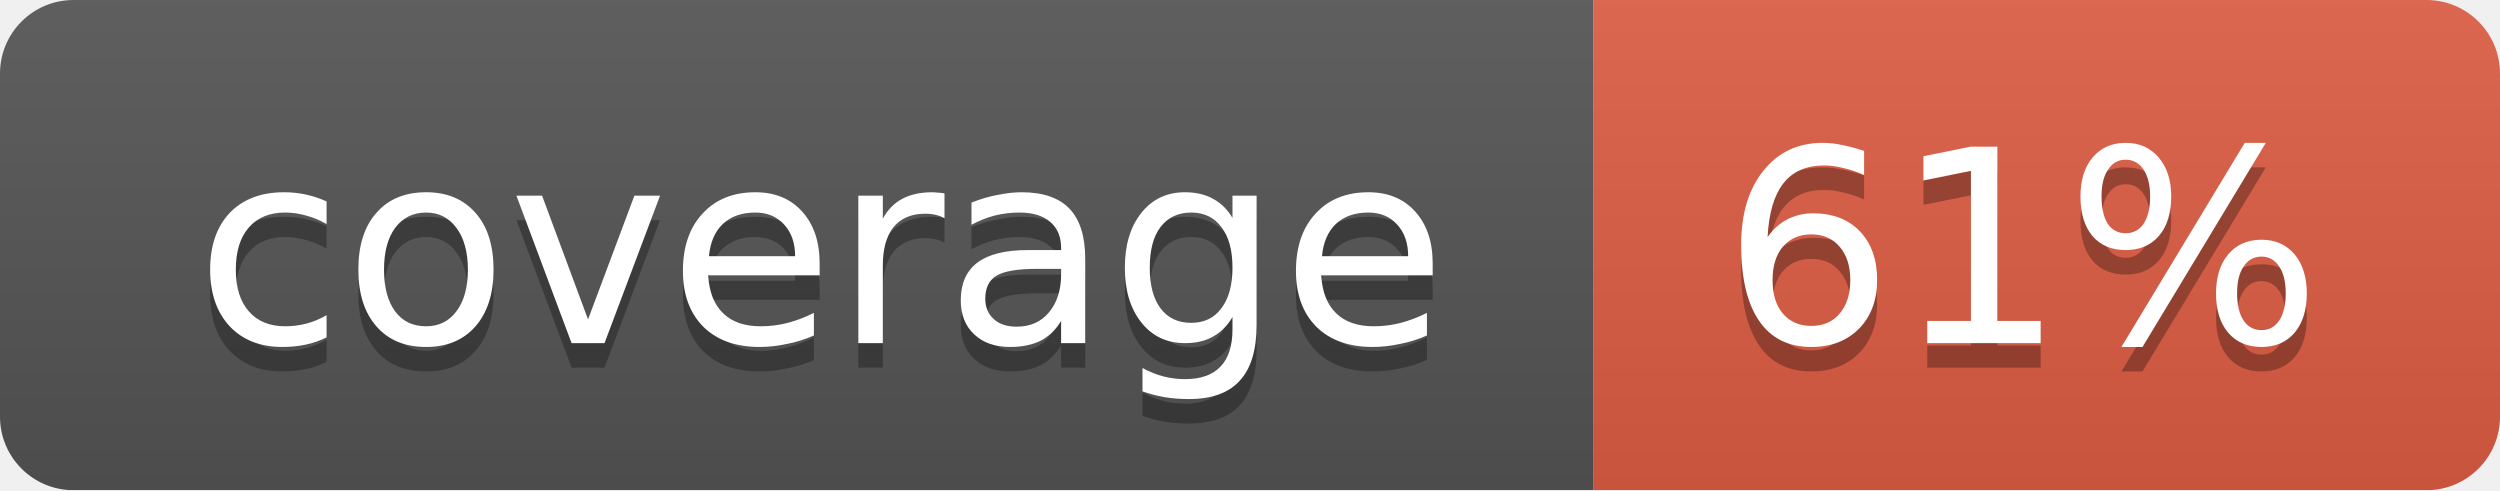
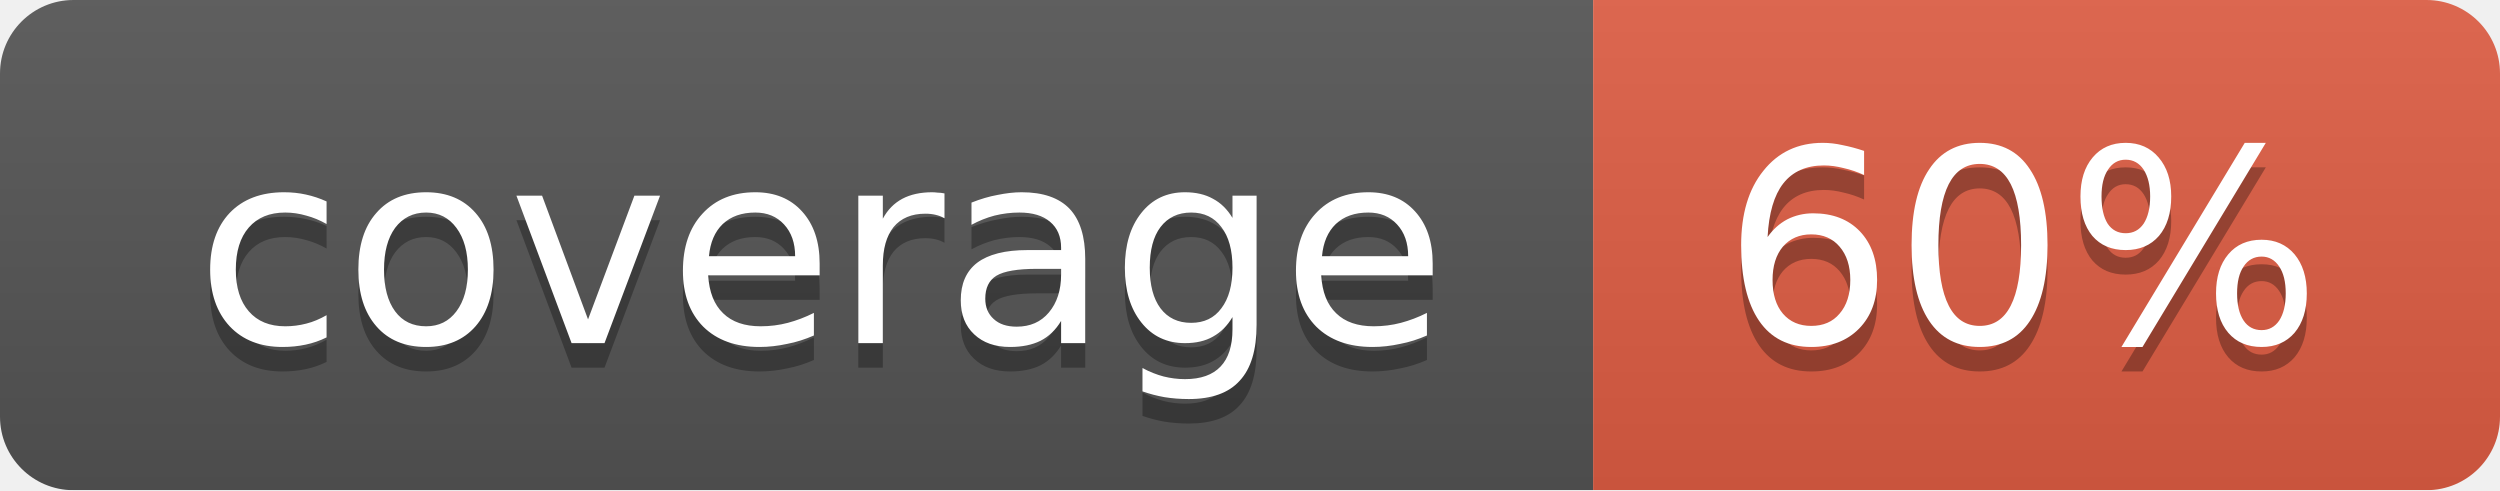
<svg xmlns="http://www.w3.org/2000/svg" width="102" height="20">
  <linearGradient id="smooth" x2="0" y2="100%">
    <stop offset="0" stop-color="#bbb" stop-opacity=".1" />
    <stop offset="1" stop-opacity=".1" />
  </linearGradient>
  <mask id="round">
    <rect width="102" height="20" rx="3" fill="#fff" />
  </mask>
  <g mask="url(#round)">
    <rect width="65" height="20" fill="#555" />
    <rect x="65" width="37" height="20" fill="#e05d44" />
    <rect width="102" height="20" fill="url(#smooth)" />
  </g>
  <g fill="#fff" text-anchor="middle" font-family="DejaVu Sans,Verdana,Geneva,sans-serif" font-size="11">
    <text x="33.5" y="15" fill="#010101" fill-opacity=".3">coverage</text>
    <text x="33.5" y="14">coverage</text>
-     <text x="82.5" y="15" fill="#010101" fill-opacity=".3">61%</text>
-     <text x="82.5" y="14">61%</text>
+     <text x="82.5" y="15" fill="#010101" fill-opacity=".3">60%</text>
+     <text x="82.5" y="14">60%</text>
  </g>
</svg>
